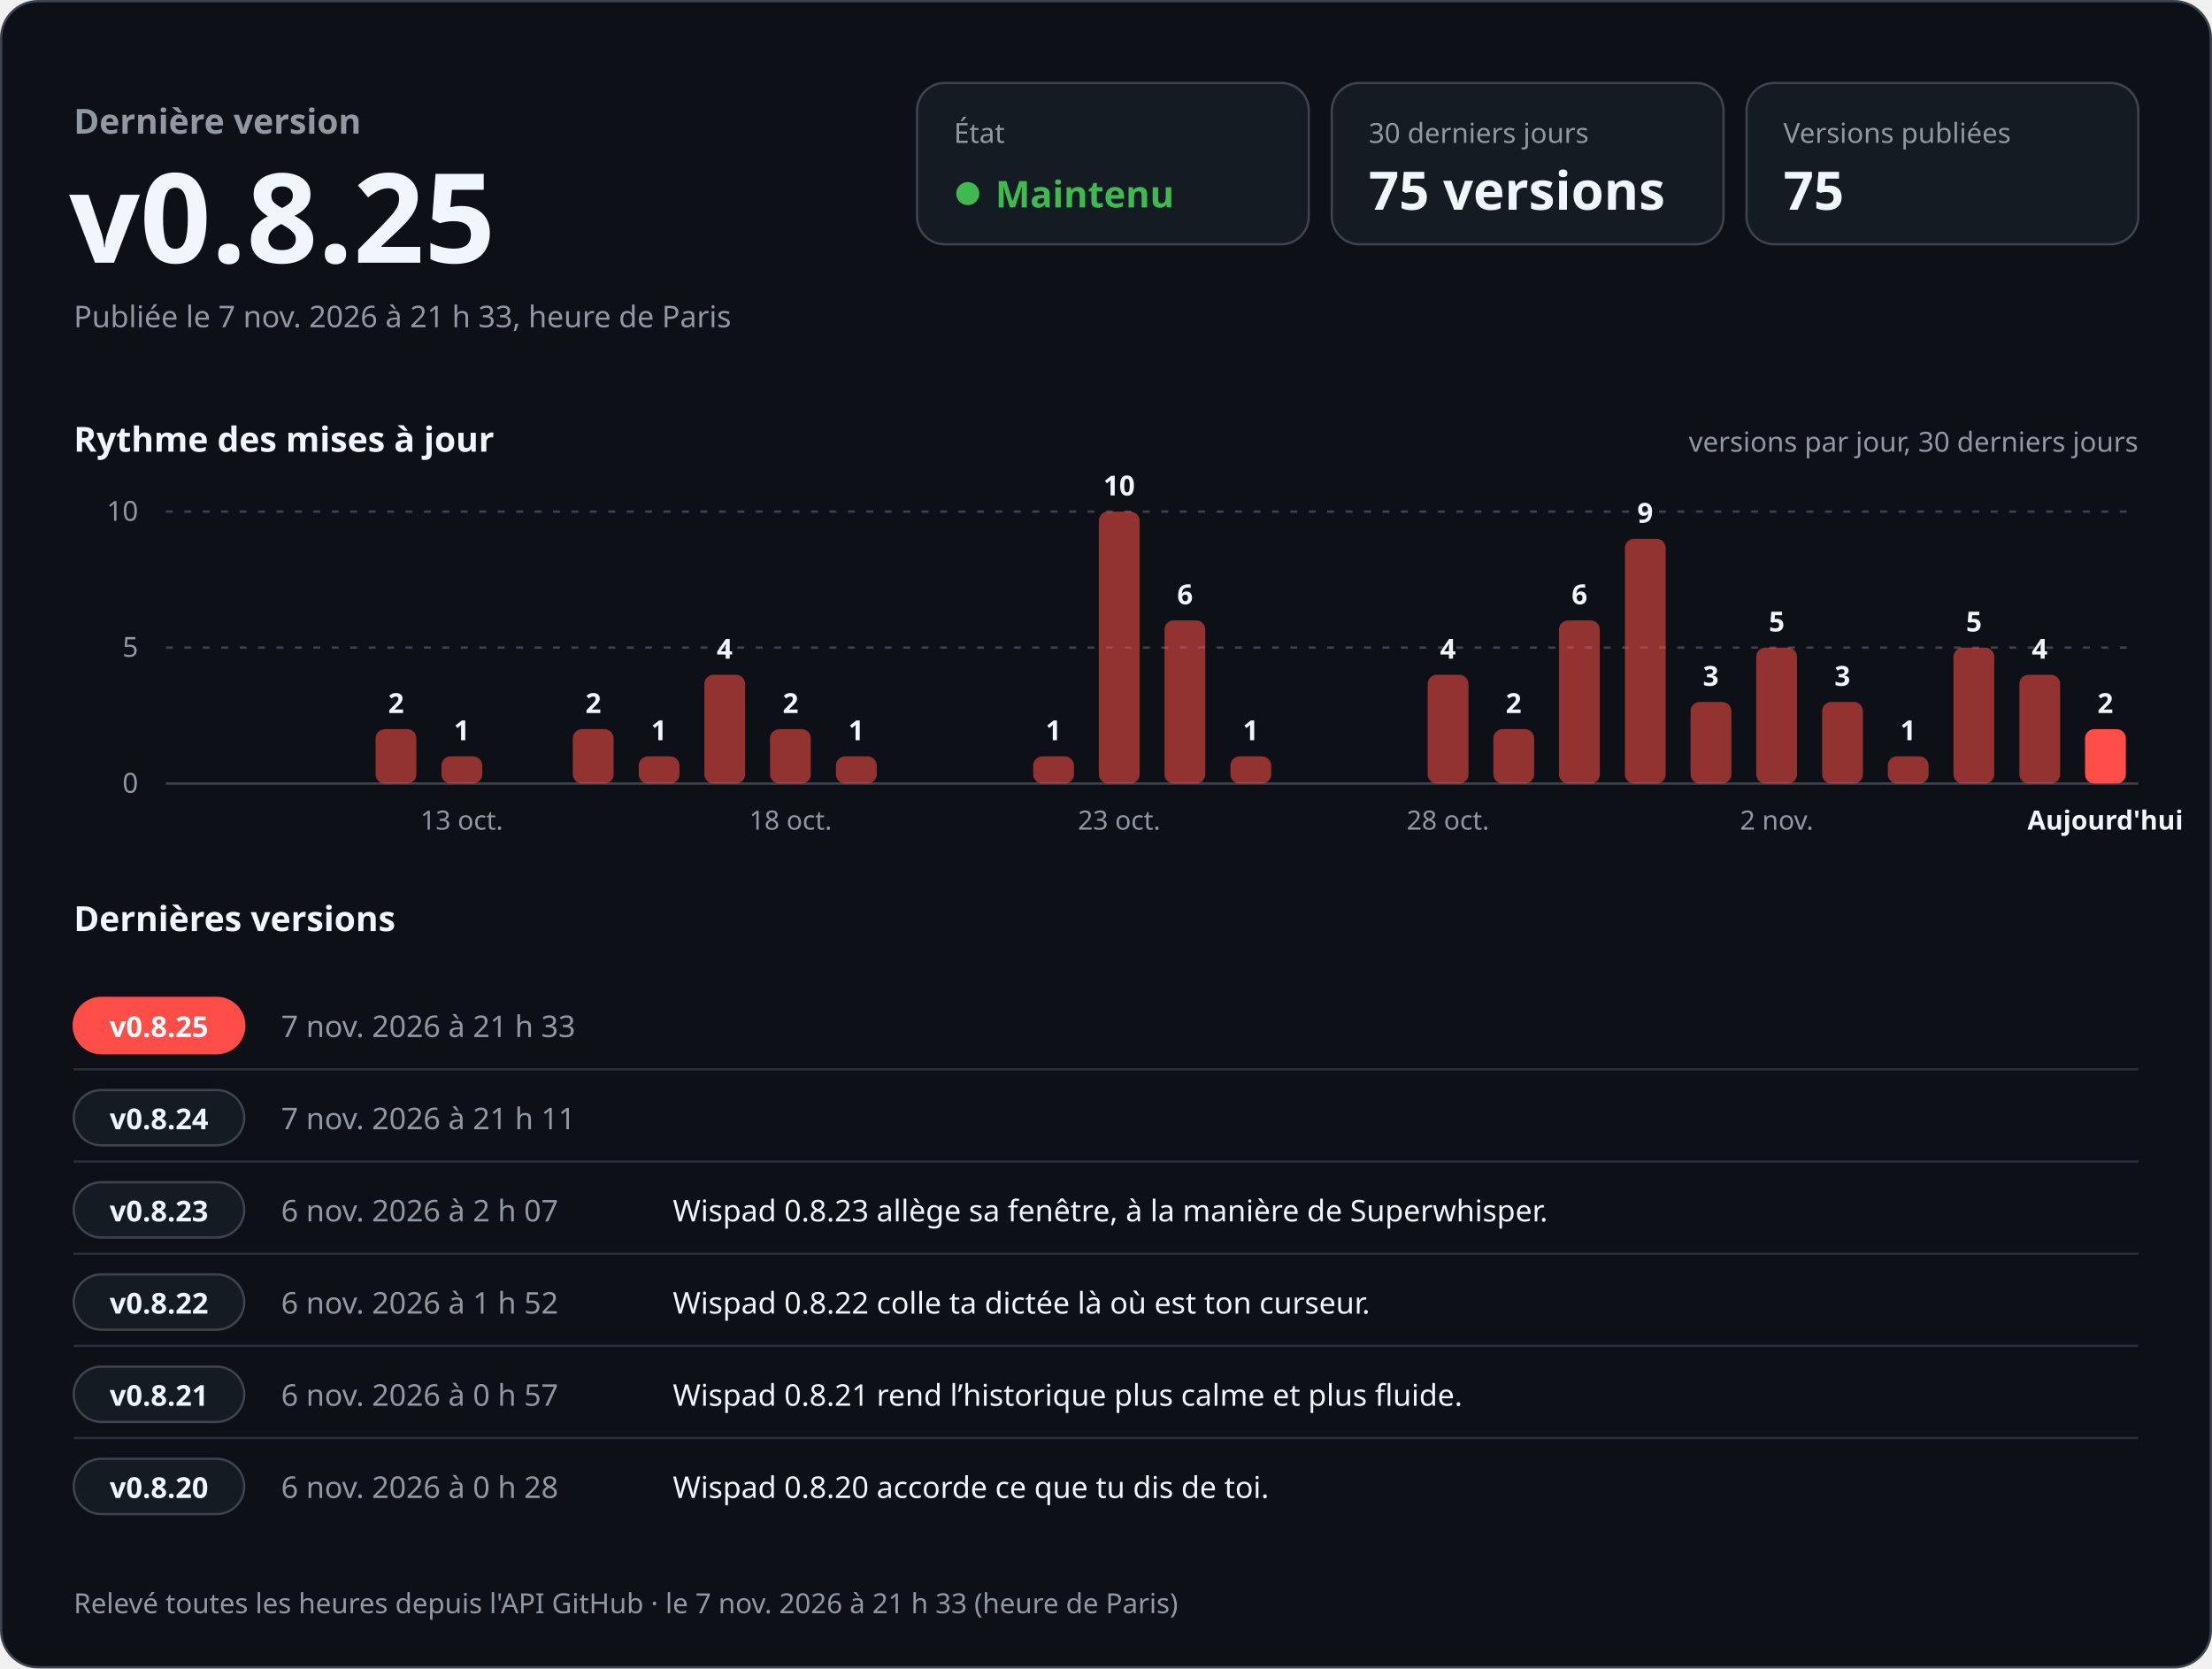
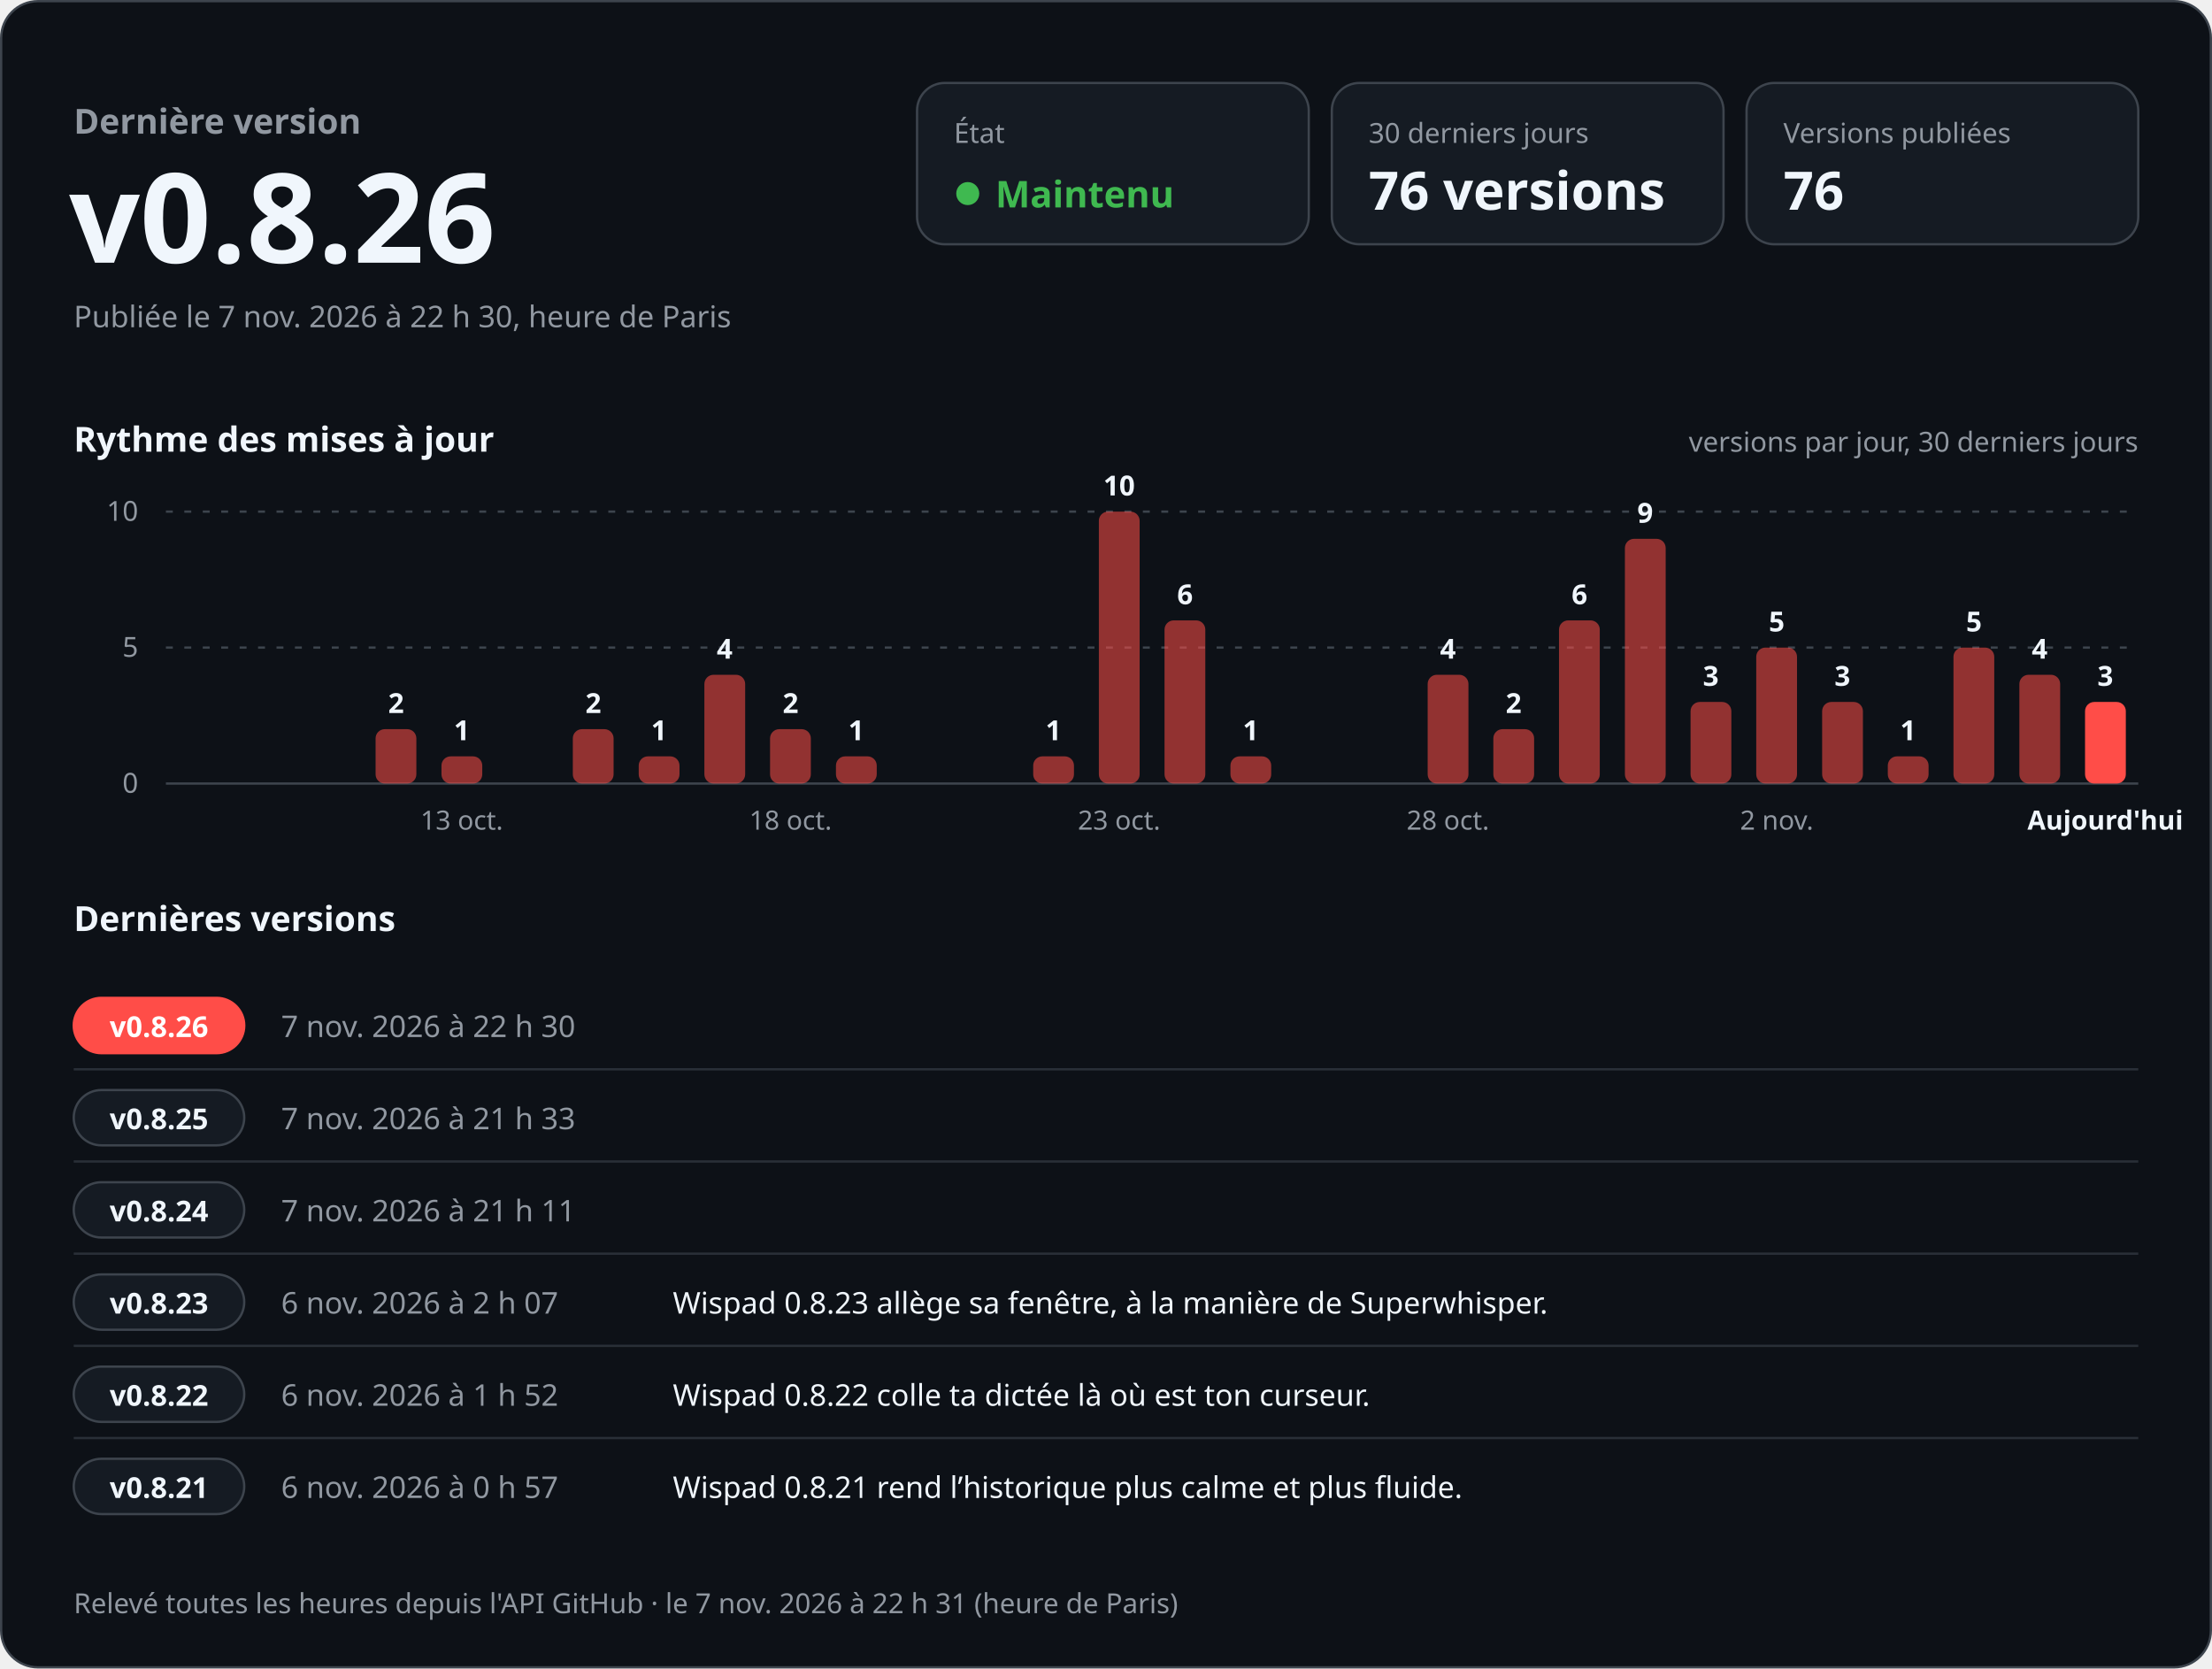
<svg xmlns="http://www.w3.org/2000/svg" width="960" height="724" viewBox="0 0 960 724" role="img" aria-labelledby="titre desc" font-family="-apple-system, BlinkMacSystemFont, 'Segoe UI', 'Noto Sans', Helvetica, Arial, sans-serif" style="font-variant-numeric: tabular-nums">
  <rect x="0.5" y="0.5" width="959" height="723" rx="16" fill="#0d1117" stroke="#3d444d" />
  <text x="32.0" y="58.0" font-size="15" font-weight="600" fill="#9198a1" text-anchor="start">Dernière version</text>
-   <text x="30.0" y="114.0" font-size="54" font-weight="700" fill="#f0f6fc" text-anchor="start">v0.8.25</text>
-   <text x="32.0" y="142.0" font-size="13" font-weight="400" fill="#9198a1" text-anchor="start">Publiée le 7 nov. 2026 à 21 h 33, heure de Paris</text>
+   <text x="30.0" y="114.0" font-size="54" font-weight="700" fill="#f0f6fc" text-anchor="start">v0.8.26</text>
+   <text x="32.0" y="142.0" font-size="13" font-weight="400" fill="#9198a1" text-anchor="start">Publiée le 7 nov. 2026 à 22 h 30, heure de Paris</text>
  <rect x="398" y="36" width="170" height="70" rx="12" fill="#151b23" stroke="#3d444d" />
  <text x="414.0" y="62.0" font-size="12" font-weight="500" fill="#9198a1" text-anchor="start">État</text>
  <circle cx="420" cy="84" r="5" fill="#3fb950" />
  <text x="432.0" y="90.0" font-size="16" font-weight="700" fill="#3fb950" text-anchor="start">Maintenu</text>
  <rect x="578" y="36" width="170" height="70" rx="12" fill="#151b23" stroke="#3d444d" />
  <text x="594.0" y="62.0" font-size="12" font-weight="500" fill="#9198a1" text-anchor="start">30 derniers jours</text>
-   <text x="594.0" y="91.0" font-size="23" font-weight="700" fill="#f0f6fc" text-anchor="start">75 versions</text>
+   <text x="594.0" y="91.0" font-size="23" font-weight="700" fill="#f0f6fc" text-anchor="start">76 versions</text>
  <rect x="758" y="36" width="170" height="70" rx="12" fill="#151b23" stroke="#3d444d" />
  <text x="774.0" y="62.0" font-size="12" font-weight="500" fill="#9198a1" text-anchor="start">Versions publiées</text>
-   <text x="774.0" y="91.0" font-size="23" font-weight="700" fill="#f0f6fc" text-anchor="start">75</text>
+   <text x="774.0" y="91.0" font-size="23" font-weight="700" fill="#f0f6fc" text-anchor="start">76</text>
  <text x="32.0" y="196.0" font-size="15" font-weight="600" fill="#f0f6fc" text-anchor="start">Rythme des mises à jour</text>
  <text x="928.0" y="196.0" font-size="12" font-weight="400" fill="#9198a1" text-anchor="end">versions par jour, 30 derniers jours</text>
  <line x1="72" y1="340.0" x2="928" y2="340.0" stroke="#3d444d" />
  <text x="60.0" y="344.0" font-size="12" font-weight="400" fill="#9198a1" text-anchor="end">0</text>
  <line x1="72" y1="281.0" x2="928" y2="281.0" stroke="#3d444d" stroke-dasharray="3 5" />
  <text x="60.0" y="285.0" font-size="12" font-weight="400" fill="#9198a1" text-anchor="end">5</text>
  <line x1="72" y1="222.0" x2="928" y2="222.0" stroke="#3d444d" stroke-dasharray="3 5" />
  <text x="60.0" y="226.0" font-size="12" font-weight="400" fill="#9198a1" text-anchor="end">10</text>
  <rect x="163.0" y="316.4" width="17.7" height="23.6" rx="4.0" fill="#ff4d48" fill-opacity="0.55" />
  <text x="171.9" y="309.4" font-size="12" font-weight="600" fill="#f0f6fc" text-anchor="middle">2</text>
  <rect x="191.6" y="328.2" width="17.7" height="11.8" rx="4.0" fill="#ff4d48" fill-opacity="0.55" />
  <text x="200.4" y="321.2" font-size="12" font-weight="600" fill="#f0f6fc" text-anchor="middle">1</text>
  <text x="200.4" y="360.0" font-size="11.5" font-weight="400" fill="#9198a1" text-anchor="middle">13 oct.</text>
  <rect x="248.6" y="316.4" width="17.7" height="23.6" rx="4.0" fill="#ff4d48" fill-opacity="0.55" />
  <text x="257.5" y="309.4" font-size="12" font-weight="600" fill="#f0f6fc" text-anchor="middle">2</text>
  <rect x="277.2" y="328.2" width="17.7" height="11.8" rx="4.0" fill="#ff4d48" fill-opacity="0.55" />
  <text x="286.0" y="321.2" font-size="12" font-weight="600" fill="#f0f6fc" text-anchor="middle">1</text>
  <rect x="305.7" y="292.8" width="17.7" height="47.2" rx="4.0" fill="#ff4d48" fill-opacity="0.55" />
  <text x="314.5" y="285.8" font-size="12" font-weight="600" fill="#f0f6fc" text-anchor="middle">4</text>
  <rect x="334.2" y="316.4" width="17.7" height="23.6" rx="4.0" fill="#ff4d48" fill-opacity="0.55" />
  <text x="343.1" y="309.4" font-size="12" font-weight="600" fill="#f0f6fc" text-anchor="middle">2</text>
  <text x="343.1" y="360.0" font-size="11.5" font-weight="400" fill="#9198a1" text-anchor="middle">18 oct.</text>
  <rect x="362.8" y="328.2" width="17.7" height="11.8" rx="4.0" fill="#ff4d48" fill-opacity="0.55" />
  <text x="371.6" y="321.2" font-size="12" font-weight="600" fill="#f0f6fc" text-anchor="middle">1</text>
  <rect x="448.4" y="328.2" width="17.7" height="11.8" rx="4.0" fill="#ff4d48" fill-opacity="0.55" />
  <text x="457.2" y="321.2" font-size="12" font-weight="600" fill="#f0f6fc" text-anchor="middle">1</text>
  <rect x="476.9" y="222.0" width="17.7" height="118.0" rx="4.0" fill="#ff4d48" fill-opacity="0.55" />
  <text x="485.7" y="215.0" font-size="12" font-weight="600" fill="#f0f6fc" text-anchor="middle">10</text>
  <text x="485.7" y="360.0" font-size="11.5" font-weight="400" fill="#9198a1" text-anchor="middle">23 oct.</text>
  <rect x="505.4" y="269.2" width="17.7" height="70.8" rx="4.0" fill="#ff4d48" fill-opacity="0.55" />
  <text x="514.3" y="262.2" font-size="12" font-weight="600" fill="#f0f6fc" text-anchor="middle">6</text>
  <rect x="534.0" y="328.2" width="17.7" height="11.8" rx="4.0" fill="#ff4d48" fill-opacity="0.55" />
  <text x="542.8" y="321.2" font-size="12" font-weight="600" fill="#f0f6fc" text-anchor="middle">1</text>
  <rect x="619.6" y="292.8" width="17.7" height="47.2" rx="4.0" fill="#ff4d48" fill-opacity="0.55" />
  <text x="628.4" y="285.8" font-size="12" font-weight="600" fill="#f0f6fc" text-anchor="middle">4</text>
  <text x="628.4" y="360.0" font-size="11.5" font-weight="400" fill="#9198a1" text-anchor="middle">28 oct.</text>
  <rect x="648.1" y="316.4" width="17.7" height="23.6" rx="4.0" fill="#ff4d48" fill-opacity="0.55" />
  <text x="656.9" y="309.4" font-size="12" font-weight="600" fill="#f0f6fc" text-anchor="middle">2</text>
  <rect x="676.6" y="269.2" width="17.7" height="70.8" rx="4.0" fill="#ff4d48" fill-opacity="0.55" />
  <text x="685.5" y="262.2" font-size="12" font-weight="600" fill="#f0f6fc" text-anchor="middle">6</text>
  <rect x="705.2" y="233.8" width="17.7" height="106.2" rx="4.0" fill="#ff4d48" fill-opacity="0.55" />
  <text x="714.0" y="226.8" font-size="12" font-weight="600" fill="#f0f6fc" text-anchor="middle">9</text>
  <rect x="733.7" y="304.6" width="17.7" height="35.4" rx="4.0" fill="#ff4d48" fill-opacity="0.55" />
  <text x="742.5" y="297.6" font-size="12" font-weight="600" fill="#f0f6fc" text-anchor="middle">3</text>
  <rect x="762.2" y="281.0" width="17.7" height="59.0" rx="4.0" fill="#ff4d48" fill-opacity="0.55" />
  <text x="771.1" y="274.0" font-size="12" font-weight="600" fill="#f0f6fc" text-anchor="middle">5</text>
  <text x="771.1" y="360.0" font-size="11.5" font-weight="400" fill="#9198a1" text-anchor="middle">2 nov.</text>
  <rect x="790.8" y="304.6" width="17.7" height="35.4" rx="4.0" fill="#ff4d48" fill-opacity="0.55" />
  <text x="799.6" y="297.6" font-size="12" font-weight="600" fill="#f0f6fc" text-anchor="middle">3</text>
  <rect x="819.3" y="328.2" width="17.7" height="11.8" rx="4.0" fill="#ff4d48" fill-opacity="0.55" />
  <text x="828.1" y="321.2" font-size="12" font-weight="600" fill="#f0f6fc" text-anchor="middle">1</text>
  <rect x="847.8" y="281.0" width="17.7" height="59.0" rx="4.0" fill="#ff4d48" fill-opacity="0.55" />
  <text x="856.7" y="274.0" font-size="12" font-weight="600" fill="#f0f6fc" text-anchor="middle">5</text>
  <rect x="876.4" y="292.8" width="17.7" height="47.2" rx="4.0" fill="#ff4d48" fill-opacity="0.55" />
  <text x="885.2" y="285.8" font-size="12" font-weight="600" fill="#f0f6fc" text-anchor="middle">4</text>
-   <rect x="904.9" y="316.4" width="17.7" height="23.6" rx="4.0" fill="#ff4d48" fill-opacity="1" />
-   <text x="913.7" y="309.4" font-size="12" font-weight="600" fill="#f0f6fc" text-anchor="middle">2</text>
+   <rect x="904.9" y="304.6" width="17.7" height="35.4" rx="4.0" fill="#ff4d48" fill-opacity="1" />
+   <text x="913.7" y="297.6" font-size="12" font-weight="600" fill="#f0f6fc" text-anchor="middle">3</text>
  <text x="913.7" y="360.0" font-size="11.5" font-weight="600" fill="#f0f6fc" text-anchor="middle">Aujourd'hui</text>
  <text x="32.0" y="404.0" font-size="15" font-weight="600" fill="#f0f6fc" text-anchor="start">Dernières versions</text>
  <rect x="32" y="433.0" width="74" height="24" rx="12" fill="#ff4d48" stroke="#ff4d48" />
-   <text x="69.0" y="450.0" font-size="12.5" font-weight="700" fill="#ffffff" text-anchor="middle">v0.8.25</text>
-   <text x="122.0" y="450.0" font-size="13" font-weight="500" fill="#9198a1" text-anchor="start">7 nov. 2026 à 21 h 33</text>
+   <text x="69.0" y="450.0" font-size="12.5" font-weight="700" fill="#ffffff" text-anchor="middle">v0.8.26</text>
+   <text x="122.0" y="450.0" font-size="13" font-weight="500" fill="#9198a1" text-anchor="start">7 nov. 2026 à 22 h 30</text>
  <text x="292.0" y="450.0" font-size="13" font-weight="400" fill="#f0f6fc" text-anchor="start" />
  <line x1="32" y1="464.0" x2="928" y2="464.0" stroke="#3d444d" stroke-opacity="0.6" />
  <rect x="32" y="473.0" width="74" height="24" rx="12" fill="#151b23" stroke="#3d444d" />
-   <text x="69.0" y="490.0" font-size="12.5" font-weight="700" fill="#f0f6fc" text-anchor="middle">v0.8.24</text>
-   <text x="122.0" y="490.0" font-size="13" font-weight="500" fill="#9198a1" text-anchor="start">7 nov. 2026 à 21 h 11</text>
+   <text x="69.0" y="490.0" font-size="12.5" font-weight="700" fill="#f0f6fc" text-anchor="middle">v0.8.25</text>
+   <text x="122.0" y="490.0" font-size="13" font-weight="500" fill="#9198a1" text-anchor="start">7 nov. 2026 à 21 h 33</text>
  <text x="292.0" y="490.0" font-size="13" font-weight="400" fill="#f0f6fc" text-anchor="start" />
  <line x1="32" y1="504.0" x2="928" y2="504.0" stroke="#3d444d" stroke-opacity="0.6" />
  <rect x="32" y="513.0" width="74" height="24" rx="12" fill="#151b23" stroke="#3d444d" />
-   <text x="69.0" y="530.0" font-size="12.5" font-weight="700" fill="#f0f6fc" text-anchor="middle">v0.8.23</text>
-   <text x="122.0" y="530.0" font-size="13" font-weight="500" fill="#9198a1" text-anchor="start">6 nov. 2026 à 2 h 07</text>
-   <text x="292.0" y="530.0" font-size="13" font-weight="400" fill="#f0f6fc" text-anchor="start">Wispad 0.8.23 allège sa fenêtre, à la manière de Superwhisper.</text>
+   <text x="69.0" y="530.0" font-size="12.5" font-weight="700" fill="#f0f6fc" text-anchor="middle">v0.8.24</text>
+   <text x="122.0" y="530.0" font-size="13" font-weight="500" fill="#9198a1" text-anchor="start">7 nov. 2026 à 21 h 11</text>
+   <text x="292.0" y="530.0" font-size="13" font-weight="400" fill="#f0f6fc" text-anchor="start" />
  <line x1="32" y1="544.0" x2="928" y2="544.0" stroke="#3d444d" stroke-opacity="0.6" />
  <rect x="32" y="553.0" width="74" height="24" rx="12" fill="#151b23" stroke="#3d444d" />
-   <text x="69.0" y="570.0" font-size="12.5" font-weight="700" fill="#f0f6fc" text-anchor="middle">v0.8.22</text>
-   <text x="122.0" y="570.0" font-size="13" font-weight="500" fill="#9198a1" text-anchor="start">6 nov. 2026 à 1 h 52</text>
-   <text x="292.0" y="570.0" font-size="13" font-weight="400" fill="#f0f6fc" text-anchor="start">Wispad 0.8.22 colle ta dictée là où est ton curseur.</text>
+   <text x="69.0" y="570.0" font-size="12.5" font-weight="700" fill="#f0f6fc" text-anchor="middle">v0.8.23</text>
+   <text x="122.0" y="570.0" font-size="13" font-weight="500" fill="#9198a1" text-anchor="start">6 nov. 2026 à 2 h 07</text>
+   <text x="292.0" y="570.0" font-size="13" font-weight="400" fill="#f0f6fc" text-anchor="start">Wispad 0.8.23 allège sa fenêtre, à la manière de Superwhisper.</text>
  <line x1="32" y1="584.0" x2="928" y2="584.0" stroke="#3d444d" stroke-opacity="0.6" />
  <rect x="32" y="593.0" width="74" height="24" rx="12" fill="#151b23" stroke="#3d444d" />
-   <text x="69.0" y="610.0" font-size="12.5" font-weight="700" fill="#f0f6fc" text-anchor="middle">v0.8.21</text>
-   <text x="122.0" y="610.0" font-size="13" font-weight="500" fill="#9198a1" text-anchor="start">6 nov. 2026 à 0 h 57</text>
-   <text x="292.0" y="610.0" font-size="13" font-weight="400" fill="#f0f6fc" text-anchor="start">Wispad 0.8.21 rend l’historique plus calme et plus fluide.</text>
+   <text x="69.0" y="610.0" font-size="12.5" font-weight="700" fill="#f0f6fc" text-anchor="middle">v0.8.22</text>
+   <text x="122.0" y="610.0" font-size="13" font-weight="500" fill="#9198a1" text-anchor="start">6 nov. 2026 à 1 h 52</text>
+   <text x="292.0" y="610.0" font-size="13" font-weight="400" fill="#f0f6fc" text-anchor="start">Wispad 0.8.22 colle ta dictée là où est ton curseur.</text>
  <line x1="32" y1="624.0" x2="928" y2="624.0" stroke="#3d444d" stroke-opacity="0.6" />
  <rect x="32" y="633.0" width="74" height="24" rx="12" fill="#151b23" stroke="#3d444d" />
-   <text x="69.0" y="650.0" font-size="12.5" font-weight="700" fill="#f0f6fc" text-anchor="middle">v0.8.20</text>
-   <text x="122.0" y="650.0" font-size="13" font-weight="500" fill="#9198a1" text-anchor="start">6 nov. 2026 à 0 h 28</text>
-   <text x="292.0" y="650.0" font-size="13" font-weight="400" fill="#f0f6fc" text-anchor="start">Wispad 0.8.20 accorde ce que tu dis de toi.</text>
-   <text x="32.0" y="700.0" font-size="12" font-weight="400" fill="#9198a1" text-anchor="start">Relevé toutes les heures depuis l'API GitHub · le 7 nov. 2026 à 21 h 33 (heure de Paris)</text>
+   <text x="69.0" y="650.0" font-size="12.5" font-weight="700" fill="#f0f6fc" text-anchor="middle">v0.8.21</text>
+   <text x="122.0" y="650.0" font-size="13" font-weight="500" fill="#9198a1" text-anchor="start">6 nov. 2026 à 0 h 57</text>
+   <text x="292.0" y="650.0" font-size="13" font-weight="400" fill="#f0f6fc" text-anchor="start">Wispad 0.8.21 rend l’historique plus calme et plus fluide.</text>
+   <text x="32.0" y="700.0" font-size="12" font-weight="400" fill="#9198a1" text-anchor="start">Relevé toutes les heures depuis l'API GitHub · le 7 nov. 2026 à 22 h 31 (heure de Paris)</text>
</svg>
